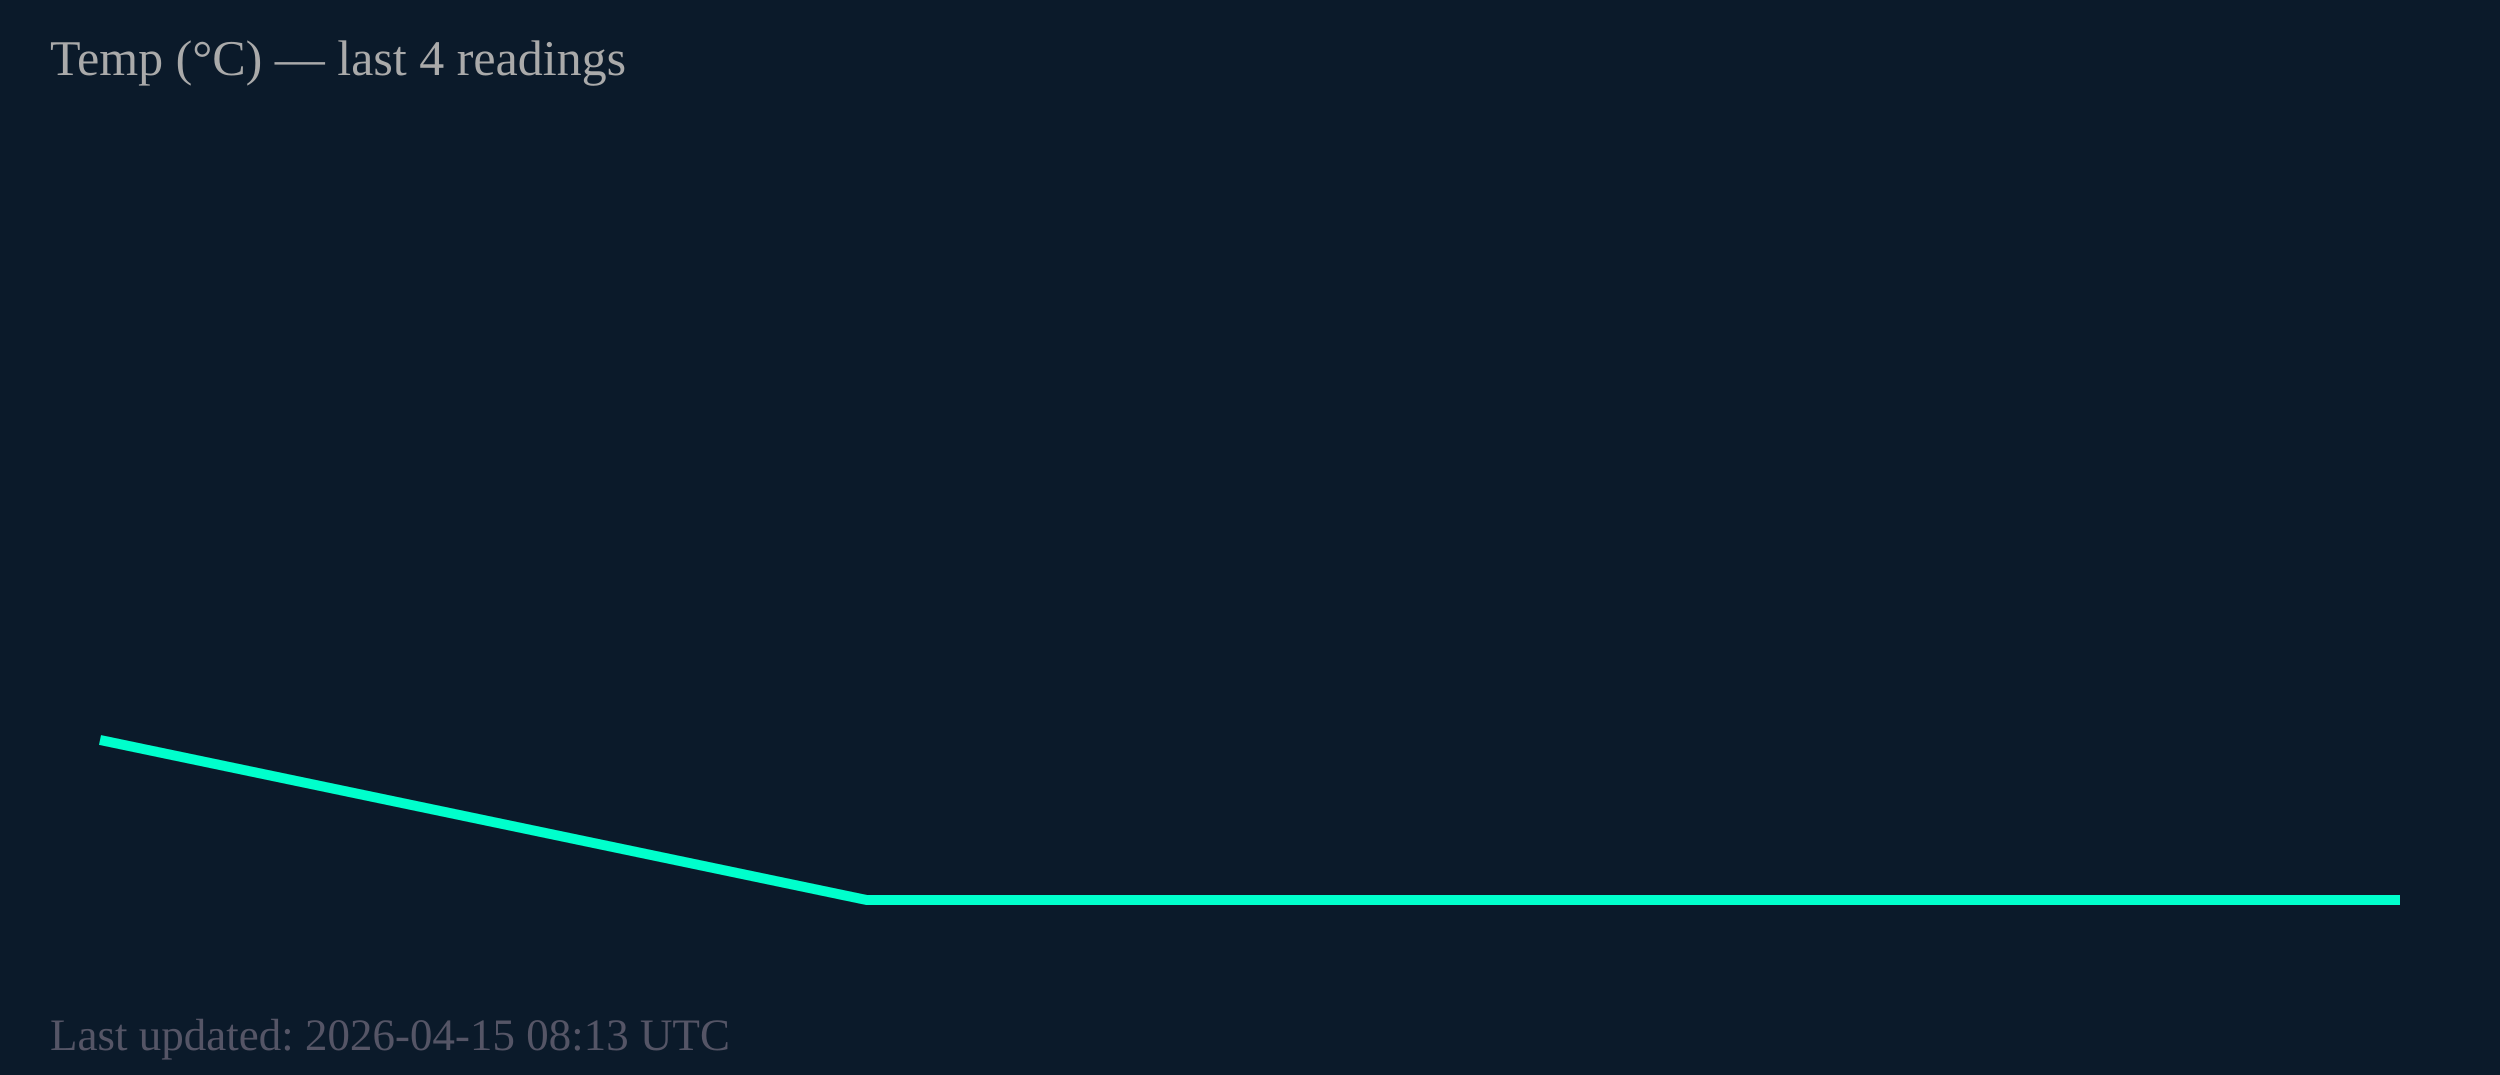
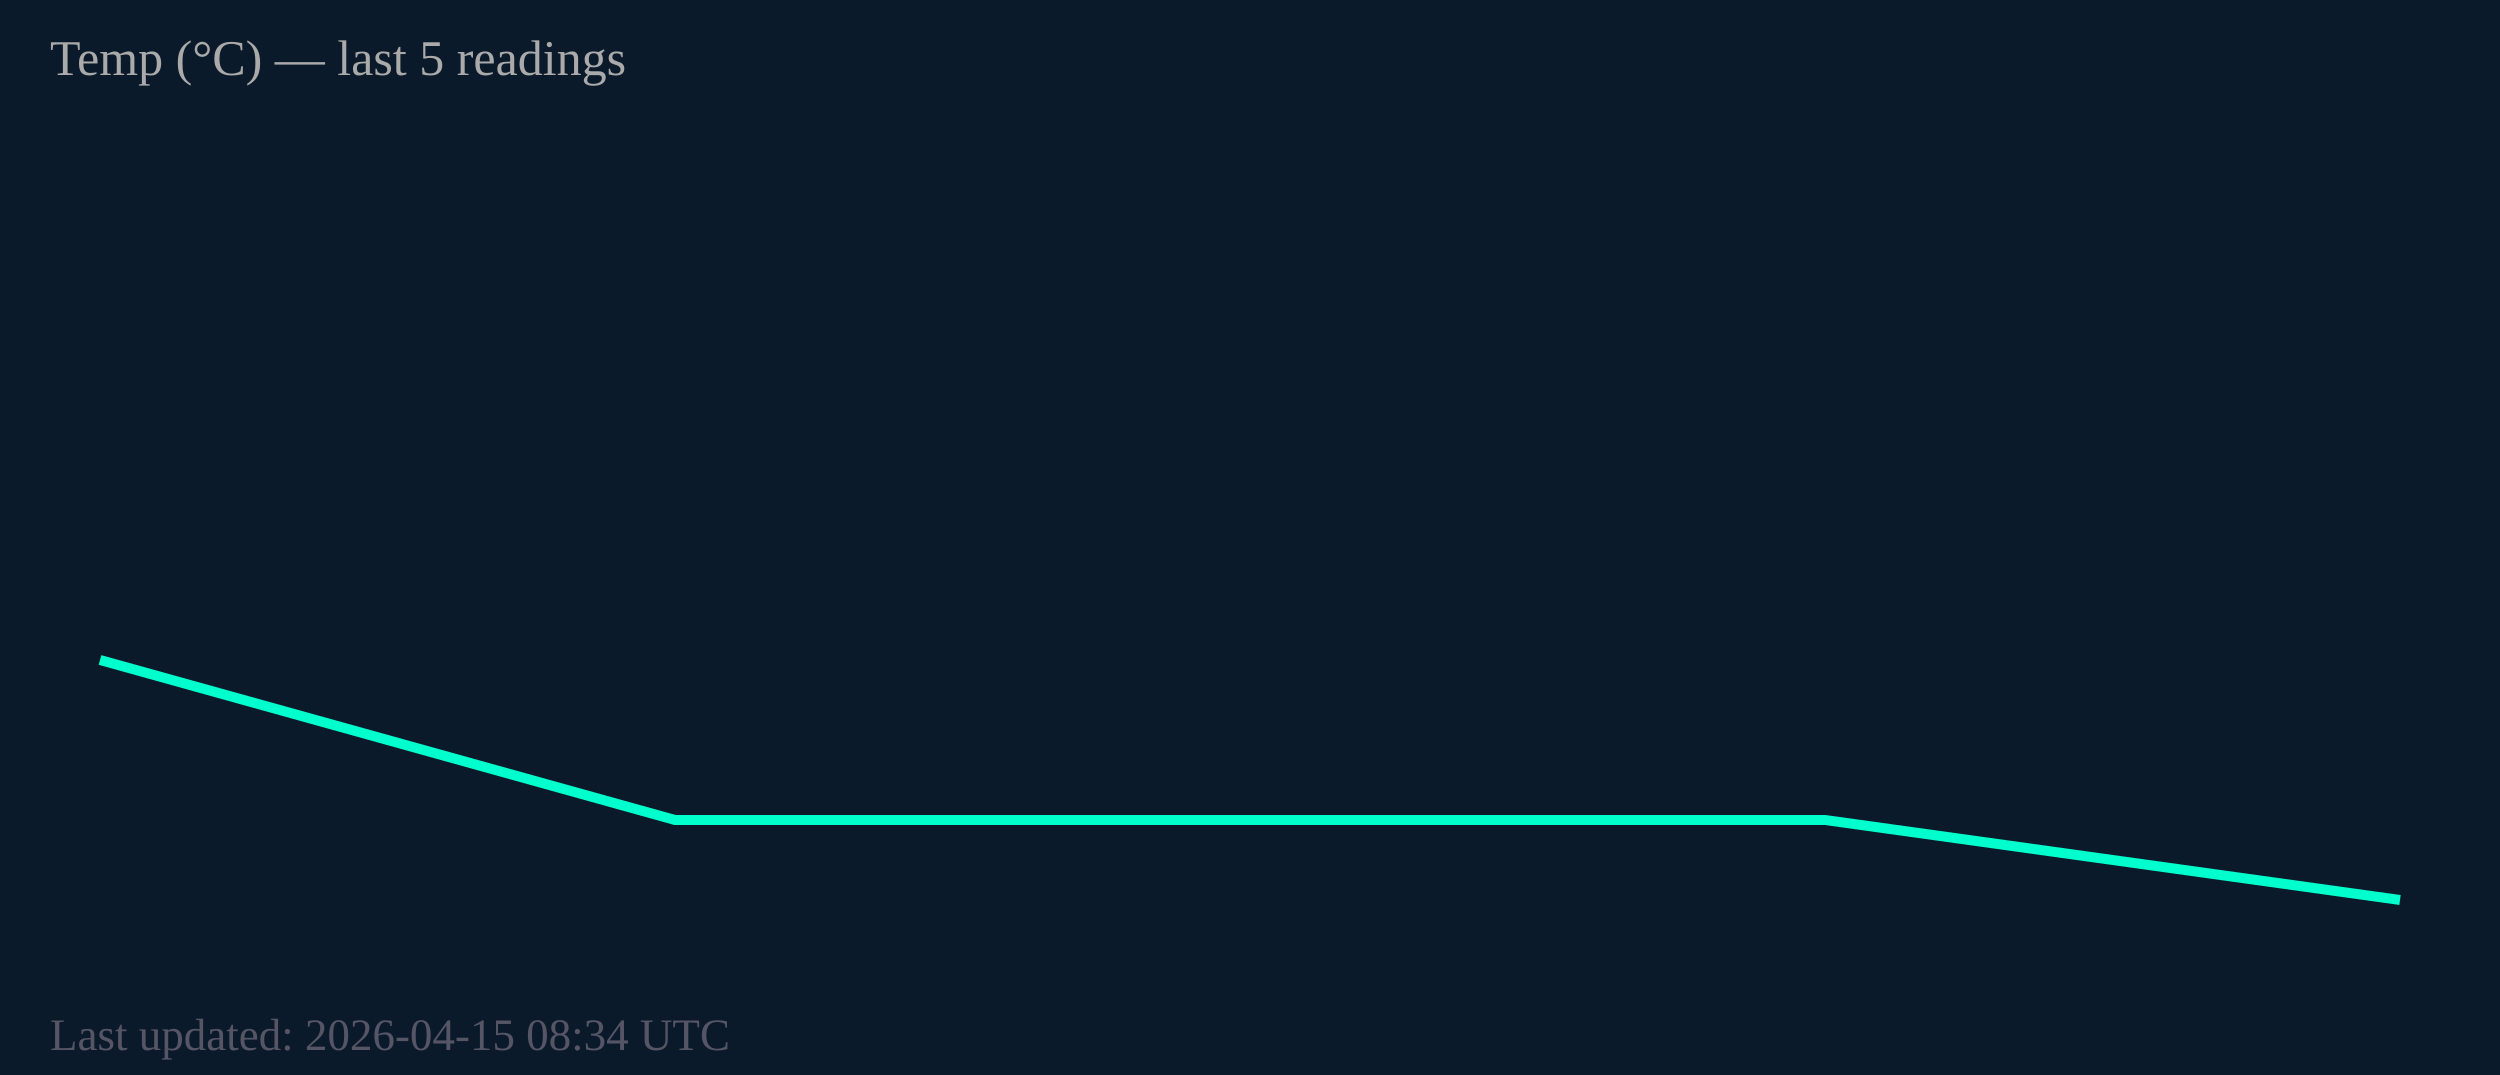
<svg xmlns="http://www.w3.org/2000/svg" width="500" height="215" viewBox="0 0 500 215">
  <rect width="500" height="215" fill="#0b1a2a" />
-   <polyline fill="none" stroke="#00ffcc" stroke-width="2" points="20.0,148.0 173.3,180.0 326.7,180.0 480.0,180.0" />
-   <text x="10" y="15" font-size="10" fill="#aaa">Temp (°C) — last 4 readings</text>
-   <text x="10" y="210" font-size="9" fill="#556">Last updated: 2026-04-15 08:13 UTC</text>
+   <polyline fill="none" stroke="#00ffcc" stroke-width="2" points="20.0,132.0 135.0,164.0 250.0,164.0 365.0,164.0 480.0,180.0" />
+   <text x="10" y="15" font-size="10" fill="#aaa">Temp (°C) — last 5 readings</text>
+   <text x="10" y="210" font-size="9" fill="#556">Last updated: 2026-04-15 08:34 UTC</text>
</svg>
